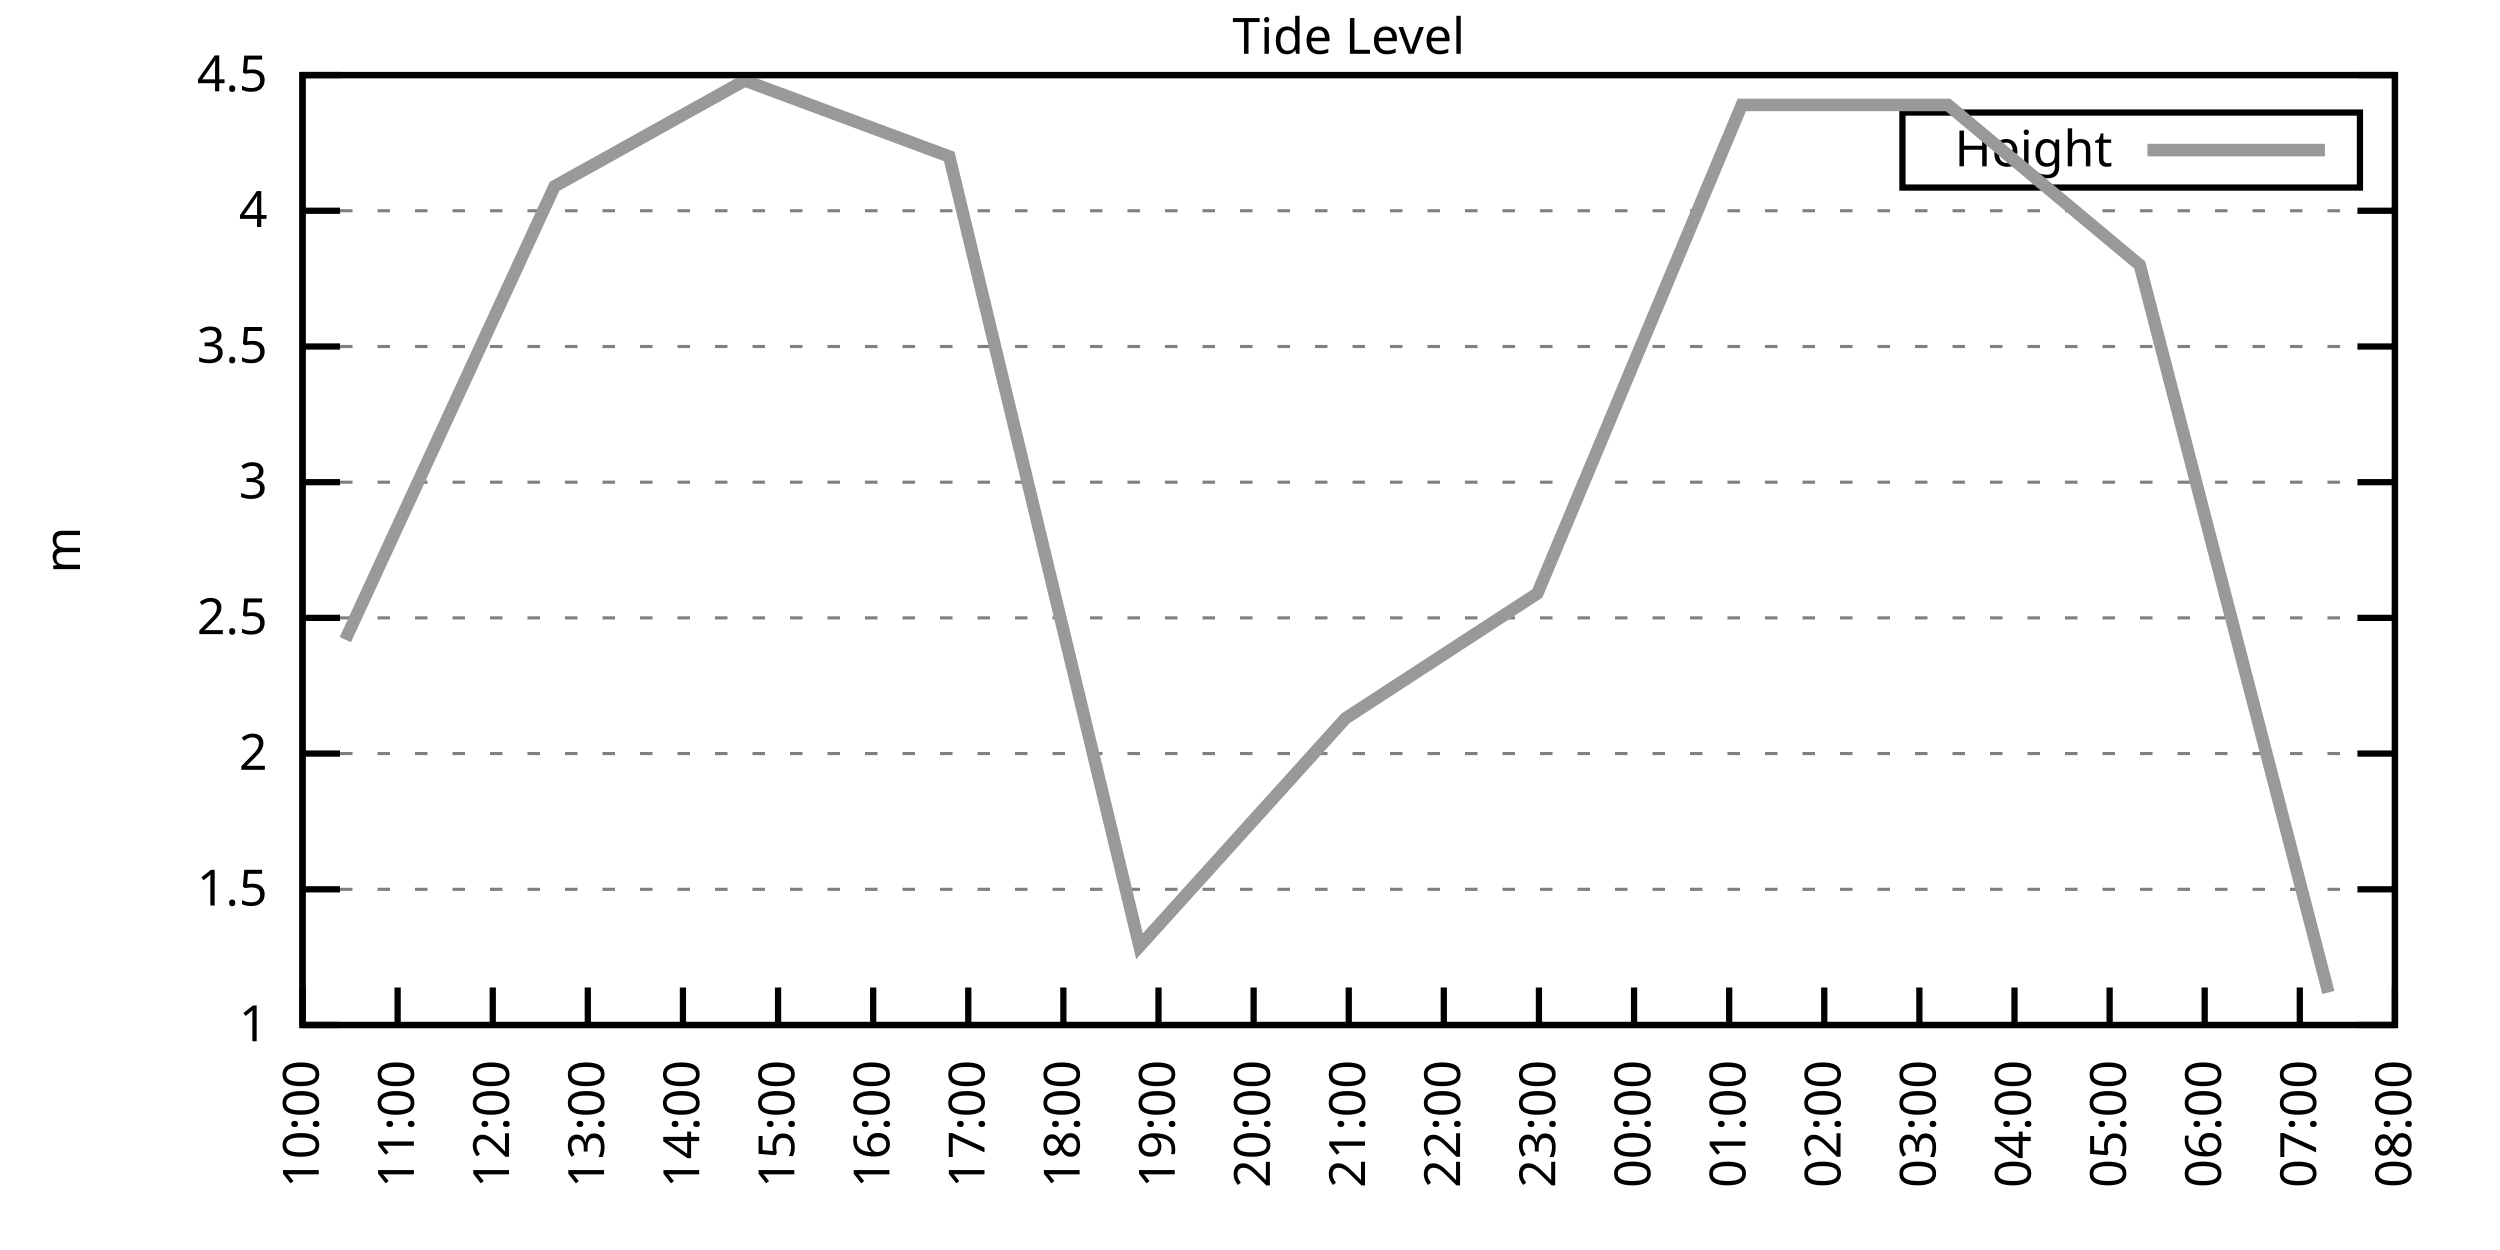
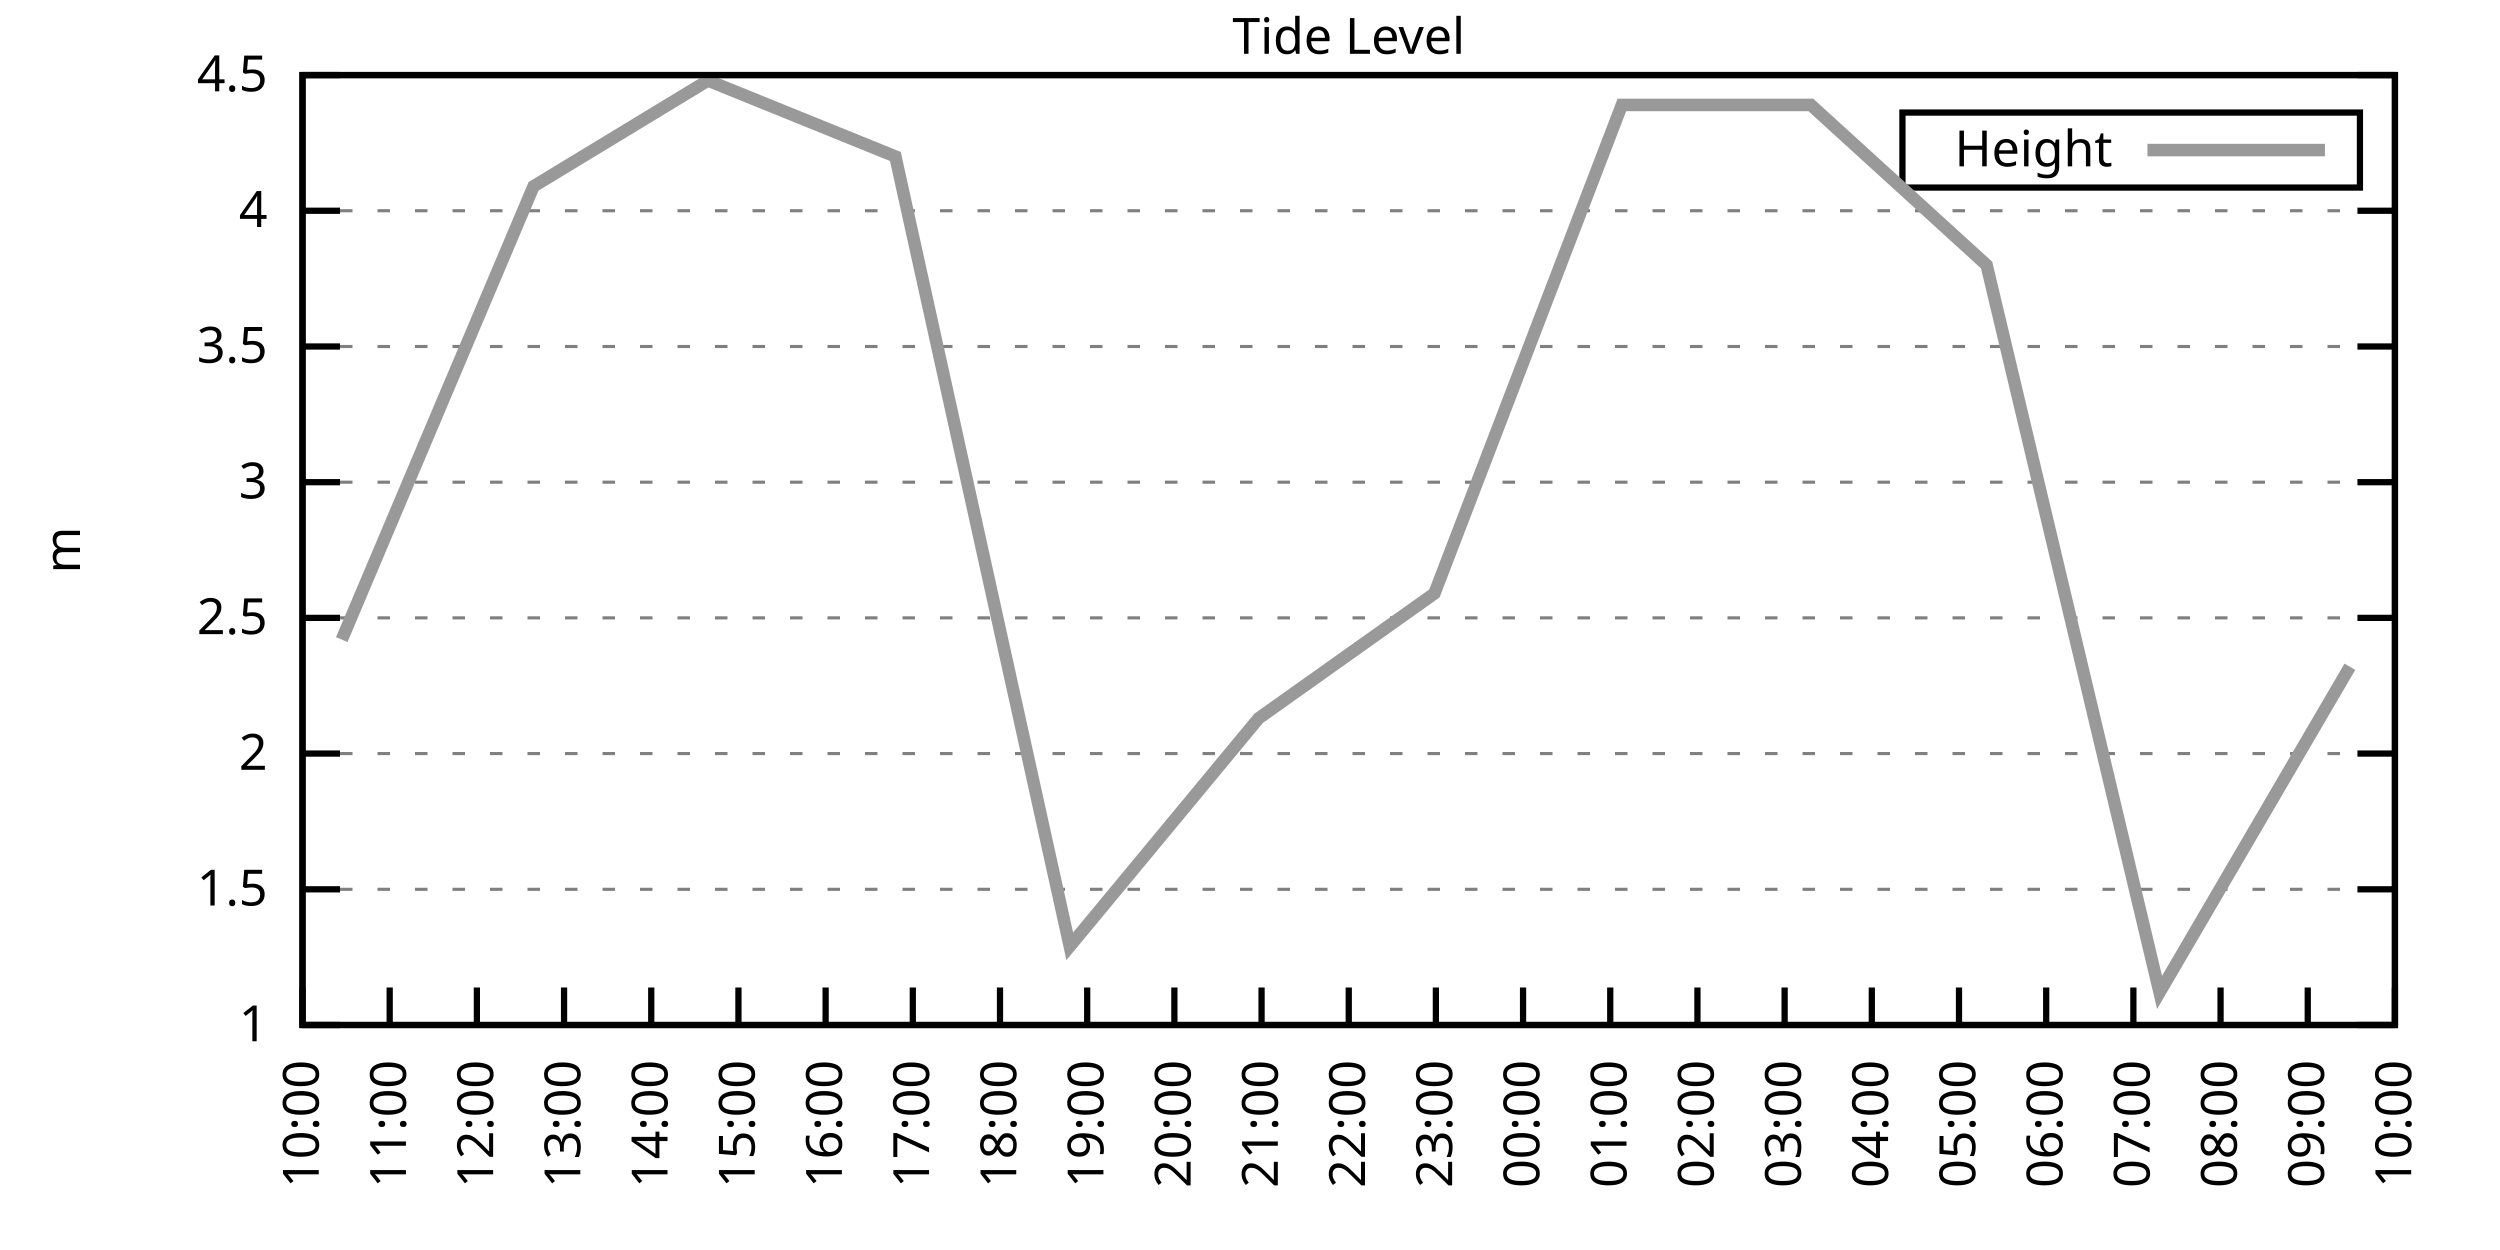
<svg xmlns="http://www.w3.org/2000/svg" xmlns:xlink="http://www.w3.org/1999/xlink" width="400" height="200" viewBox="0 0 400 200">
  <g id="gnuplot_canvas">
    <rect x="0" y="0" width="400" height="200" fill="none" />
    <defs>
      <circle id="gpDot" r="0.5" stroke-width="0.5" stroke="currentColor" />
      <path id="gpPt0" stroke-width="0.333" stroke="currentColor" d="M-1,0 h2 M0,-1 v2" />
      <path id="gpPt1" stroke-width="0.333" stroke="currentColor" d="M-1,-1 L1,1 M1,-1 L-1,1" />
      <path id="gpPt2" stroke-width="0.333" stroke="currentColor" d="M-1,0 L1,0 M0,-1 L0,1 M-1,-1 L1,1 M-1,1 L1,-1" />
      <rect id="gpPt3" stroke-width="0.333" stroke="currentColor" x="-1" y="-1" width="2" height="2" />
      <rect id="gpPt4" stroke-width="0.333" stroke="currentColor" fill="currentColor" x="-1" y="-1" width="2" height="2" />
      <circle id="gpPt5" stroke-width="0.333" stroke="currentColor" cx="0" cy="0" r="1" />
      <use xlink:href="#gpPt5" id="gpPt6" fill="currentColor" stroke="none" />
      <path id="gpPt7" stroke-width="0.333" stroke="currentColor" d="M0,-1.33 L-1.33,0.67 L1.33,0.67 z" />
      <use xlink:href="#gpPt7" id="gpPt8" fill="currentColor" stroke="none" />
      <use xlink:href="#gpPt7" id="gpPt9" stroke="currentColor" transform="rotate(180)" />
      <use xlink:href="#gpPt9" id="gpPt10" fill="currentColor" stroke="none" />
      <use xlink:href="#gpPt3" id="gpPt11" stroke="currentColor" transform="rotate(45)" />
      <use xlink:href="#gpPt11" id="gpPt12" fill="currentColor" stroke="none" />
      <path id="gpPt13" stroke-width="0.333" stroke="currentColor" d="M0,1.330 L1.265,0.411 L0.782,-1.067 L-0.782,-1.076 L-1.265,0.411 z" />
      <use xlink:href="#gpPt13" id="gpPt14" fill="currentColor" stroke="none" />
      <filter id="textbox" filterUnits="objectBoundingBox" x="0" y="0" height="1" width="1">
        <feFlood flood-color="white" flood-opacity="1" result="bgnd" />
        <feComposite in="SourceGraphic" in2="bgnd" operator="atop" />
      </filter>
      <filter id="greybox" filterUnits="objectBoundingBox" x="0" y="0" height="1" width="1">
        <feFlood flood-color="lightgrey" flood-opacity="1" result="grey" />
        <feComposite in="SourceGraphic" in2="grey" operator="atop" />
      </filter>
    </defs>
    <g fill="none" color="white" stroke="currentColor" stroke-width="1.00" stroke-linecap="butt" stroke-linejoin="miter">
</g>
    <g fill="none" color="black" stroke="currentColor" stroke-width="1.00" stroke-linecap="butt" stroke-linejoin="miter">
      <g stroke="none" shape-rendering="crispEdges">
        <polygon fill="rgb(255, 255, 255)" points="48.40,164.00 383.18,164.00 383.18,12.02 48.40,12.02 " />
      </g>
    </g>
    <g fill="none" color="black" stroke="currentColor" stroke-width="1.00" stroke-linecap="butt" stroke-linejoin="miter">
</g>
    <g fill="none" color="black" stroke="black" stroke-width="0.50" stroke-linecap="butt" stroke-linejoin="miter">
</g>
    <g fill="none" color="gray" stroke="currentColor" stroke-width="0.50" stroke-linecap="butt" stroke-linejoin="miter">
      <path stroke="gray" stroke-dasharray="2,4" class="gridline" d="M48.40,164.00 L383.19,164.00  " />
    </g>
    <g fill="none" color="gray" stroke="gray" stroke-width="1.00" stroke-linecap="butt" stroke-linejoin="miter">
</g>
    <g fill="none" color="black" stroke="currentColor" stroke-width="1.00" stroke-linecap="butt" stroke-linejoin="miter">
      <path stroke="black" d="M48.40,164.00 L54.40,164.00 M383.19,164.00 L377.19,164.00  " />
      <g transform="translate(42.80,166.60)" stroke="none" fill="black" font-family="Sans" font-size="8.00" text-anchor="end">
        <text>
          <tspan font-family="Sans"> 1</tspan>
        </text>
      </g>
    </g>
    <g fill="none" color="black" stroke="currentColor" stroke-width="1.00" stroke-linecap="butt" stroke-linejoin="miter">
</g>
    <g fill="none" color="black" stroke="black" stroke-width="0.50" stroke-linecap="butt" stroke-linejoin="miter">
</g>
    <g fill="none" color="gray" stroke="currentColor" stroke-width="0.50" stroke-linecap="butt" stroke-linejoin="miter">
      <path stroke="gray" stroke-dasharray="2,4" class="gridline" d="M48.40,142.29 L383.19,142.29  " />
    </g>
    <g fill="none" color="gray" stroke="gray" stroke-width="1.00" stroke-linecap="butt" stroke-linejoin="miter">
</g>
    <g fill="none" color="black" stroke="currentColor" stroke-width="1.00" stroke-linecap="butt" stroke-linejoin="miter">
      <path stroke="black" d="M48.40,142.29 L54.40,142.29 M383.19,142.29 L377.19,142.29  " />
      <g transform="translate(42.80,144.89)" stroke="none" fill="black" font-family="Sans" font-size="8.00" text-anchor="end">
        <text>
          <tspan font-family="Sans"> 1.5</tspan>
        </text>
      </g>
    </g>
    <g fill="none" color="black" stroke="currentColor" stroke-width="1.00" stroke-linecap="butt" stroke-linejoin="miter">
</g>
    <g fill="none" color="black" stroke="black" stroke-width="0.50" stroke-linecap="butt" stroke-linejoin="miter">
</g>
    <g fill="none" color="gray" stroke="currentColor" stroke-width="0.50" stroke-linecap="butt" stroke-linejoin="miter">
      <path stroke="gray" stroke-dasharray="2,4" class="gridline" d="M48.40,120.57 L383.19,120.57  " />
    </g>
    <g fill="none" color="gray" stroke="gray" stroke-width="1.00" stroke-linecap="butt" stroke-linejoin="miter">
</g>
    <g fill="none" color="black" stroke="currentColor" stroke-width="1.00" stroke-linecap="butt" stroke-linejoin="miter">
      <path stroke="black" d="M48.40,120.57 L54.40,120.57 M383.19,120.57 L377.19,120.57  " />
      <g transform="translate(42.80,123.17)" stroke="none" fill="black" font-family="Sans" font-size="8.00" text-anchor="end">
        <text>
          <tspan font-family="Sans"> 2</tspan>
        </text>
      </g>
    </g>
    <g fill="none" color="black" stroke="currentColor" stroke-width="1.00" stroke-linecap="butt" stroke-linejoin="miter">
</g>
    <g fill="none" color="black" stroke="black" stroke-width="0.50" stroke-linecap="butt" stroke-linejoin="miter">
</g>
    <g fill="none" color="gray" stroke="currentColor" stroke-width="0.50" stroke-linecap="butt" stroke-linejoin="miter">
      <path stroke="gray" stroke-dasharray="2,4" class="gridline" d="M48.40,98.86 L383.19,98.86  " />
    </g>
    <g fill="none" color="gray" stroke="gray" stroke-width="1.00" stroke-linecap="butt" stroke-linejoin="miter">
</g>
    <g fill="none" color="black" stroke="currentColor" stroke-width="1.00" stroke-linecap="butt" stroke-linejoin="miter">
      <path stroke="black" d="M48.40,98.86 L54.40,98.86 M383.19,98.86 L377.19,98.86  " />
      <g transform="translate(42.80,101.46)" stroke="none" fill="black" font-family="Sans" font-size="8.00" text-anchor="end">
        <text>
          <tspan font-family="Sans"> 2.5</tspan>
        </text>
      </g>
    </g>
    <g fill="none" color="black" stroke="currentColor" stroke-width="1.00" stroke-linecap="butt" stroke-linejoin="miter">
</g>
    <g fill="none" color="black" stroke="black" stroke-width="0.50" stroke-linecap="butt" stroke-linejoin="miter">
</g>
    <g fill="none" color="gray" stroke="currentColor" stroke-width="0.50" stroke-linecap="butt" stroke-linejoin="miter">
      <path stroke="gray" stroke-dasharray="2,4" class="gridline" d="M48.40,77.15 L383.19,77.15  " />
    </g>
    <g fill="none" color="gray" stroke="gray" stroke-width="1.00" stroke-linecap="butt" stroke-linejoin="miter">
</g>
    <g fill="none" color="black" stroke="currentColor" stroke-width="1.00" stroke-linecap="butt" stroke-linejoin="miter">
      <path stroke="black" d="M48.40,77.15 L54.40,77.15 M383.19,77.15 L377.19,77.15  " />
      <g transform="translate(42.80,79.75)" stroke="none" fill="black" font-family="Sans" font-size="8.00" text-anchor="end">
        <text>
          <tspan font-family="Sans"> 3</tspan>
        </text>
      </g>
    </g>
    <g fill="none" color="black" stroke="currentColor" stroke-width="1.00" stroke-linecap="butt" stroke-linejoin="miter">
</g>
    <g fill="none" color="black" stroke="black" stroke-width="0.50" stroke-linecap="butt" stroke-linejoin="miter">
</g>
    <g fill="none" color="gray" stroke="currentColor" stroke-width="0.50" stroke-linecap="butt" stroke-linejoin="miter">
      <path stroke="gray" stroke-dasharray="2,4" class="gridline" d="M48.40,55.44 L383.19,55.44  " />
    </g>
    <g fill="none" color="gray" stroke="gray" stroke-width="1.00" stroke-linecap="butt" stroke-linejoin="miter">
</g>
    <g fill="none" color="black" stroke="currentColor" stroke-width="1.00" stroke-linecap="butt" stroke-linejoin="miter">
      <path stroke="black" d="M48.40,55.44 L54.40,55.44 M383.19,55.44 L377.19,55.44  " />
      <g transform="translate(42.80,58.04)" stroke="none" fill="black" font-family="Sans" font-size="8.00" text-anchor="end">
        <text>
          <tspan font-family="Sans"> 3.5</tspan>
        </text>
      </g>
    </g>
    <g fill="none" color="black" stroke="currentColor" stroke-width="1.00" stroke-linecap="butt" stroke-linejoin="miter">
</g>
    <g fill="none" color="black" stroke="black" stroke-width="0.50" stroke-linecap="butt" stroke-linejoin="miter">
</g>
    <g fill="none" color="gray" stroke="currentColor" stroke-width="0.50" stroke-linecap="butt" stroke-linejoin="miter">
      <path stroke="gray" stroke-dasharray="2,4" class="gridline" d="M48.40,33.72 L383.19,33.72  " />
    </g>
    <g fill="none" color="gray" stroke="gray" stroke-width="1.00" stroke-linecap="butt" stroke-linejoin="miter">
</g>
    <g fill="none" color="black" stroke="currentColor" stroke-width="1.00" stroke-linecap="butt" stroke-linejoin="miter">
      <path stroke="black" d="M48.40,33.72 L54.40,33.72 M383.19,33.72 L377.19,33.72  " />
      <g transform="translate(42.80,36.32)" stroke="none" fill="black" font-family="Sans" font-size="8.00" text-anchor="end">
        <text>
          <tspan font-family="Sans"> 4</tspan>
        </text>
      </g>
    </g>
    <g fill="none" color="black" stroke="currentColor" stroke-width="1.00" stroke-linecap="butt" stroke-linejoin="miter">
</g>
    <g fill="none" color="black" stroke="black" stroke-width="0.50" stroke-linecap="butt" stroke-linejoin="miter">
</g>
    <g fill="none" color="gray" stroke="currentColor" stroke-width="0.50" stroke-linecap="butt" stroke-linejoin="miter">
      <path stroke="gray" stroke-dasharray="2,4" class="gridline" d="M48.40,12.01 L383.19,12.01  " />
    </g>
    <g fill="none" color="gray" stroke="gray" stroke-width="1.00" stroke-linecap="butt" stroke-linejoin="miter">
</g>
    <g fill="none" color="black" stroke="currentColor" stroke-width="1.00" stroke-linecap="butt" stroke-linejoin="miter">
      <path stroke="black" d="M48.40,12.01 L54.40,12.01 M383.19,12.01 L377.19,12.01  " />
      <g transform="translate(42.80,14.61)" stroke="none" fill="black" font-family="Sans" font-size="8.00" text-anchor="end">
        <text>
          <tspan font-family="Sans"> 4.5</tspan>
        </text>
      </g>
    </g>
    <g fill="none" color="black" stroke="currentColor" stroke-width="1.00" stroke-linecap="butt" stroke-linejoin="miter">
      <path stroke="black" d="M48.40,164.00 L48.40,158.00  " />
      <g transform="translate(51.00,169.60) rotate(270.00)" stroke="none" fill="black" font-family="Sans" font-size="8.00" text-anchor="end">
        <text>
          <tspan font-family="Sans">10:00</tspan>
        </text>
      </g>
    </g>
    <g fill="none" color="black" stroke="currentColor" stroke-width="1.00" stroke-linecap="butt" stroke-linejoin="miter">
-       <path stroke="black" d="M63.62,164.00 L63.62,158.00  " />
-       <g transform="translate(66.22,169.60) rotate(270.00)" stroke="none" fill="black" font-family="Sans" font-size="8.00" text-anchor="end">
+       <path stroke="black" d="M62.35,164.00 L62.35,158.00  " />
+       <g transform="translate(64.95,169.60) rotate(270.00)" stroke="none" fill="black" font-family="Sans" font-size="8.00" text-anchor="end">
        <text>
          <tspan font-family="Sans">11:00</tspan>
        </text>
      </g>
    </g>
    <g fill="none" color="black" stroke="currentColor" stroke-width="1.00" stroke-linecap="butt" stroke-linejoin="miter">
-       <path stroke="black" d="M78.84,164.00 L78.84,158.00  " />
-       <g transform="translate(81.44,169.60) rotate(270.00)" stroke="none" fill="black" font-family="Sans" font-size="8.00" text-anchor="end">
+       <path stroke="black" d="M76.30,164.00 L76.30,158.00  " />
+       <g transform="translate(78.90,169.60) rotate(270.00)" stroke="none" fill="black" font-family="Sans" font-size="8.00" text-anchor="end">
        <text>
          <tspan font-family="Sans">12:00</tspan>
        </text>
      </g>
    </g>
    <g fill="none" color="black" stroke="currentColor" stroke-width="1.00" stroke-linecap="butt" stroke-linejoin="miter">
-       <path stroke="black" d="M94.05,164.00 L94.05,158.00  " />
-       <g transform="translate(96.65,169.60) rotate(270.00)" stroke="none" fill="black" font-family="Sans" font-size="8.00" text-anchor="end">
+       <path stroke="black" d="M90.25,164.00 L90.25,158.00  " />
+       <g transform="translate(92.85,169.60) rotate(270.00)" stroke="none" fill="black" font-family="Sans" font-size="8.00" text-anchor="end">
        <text>
          <tspan font-family="Sans">13:00</tspan>
        </text>
      </g>
    </g>
    <g fill="none" color="black" stroke="currentColor" stroke-width="1.00" stroke-linecap="butt" stroke-linejoin="miter">
-       <path stroke="black" d="M109.27,164.00 L109.27,158.00  " />
-       <g transform="translate(111.87,169.60) rotate(270.00)" stroke="none" fill="black" font-family="Sans" font-size="8.00" text-anchor="end">
+       <path stroke="black" d="M104.20,164.00 L104.20,158.00  " />
+       <g transform="translate(106.80,169.60) rotate(270.00)" stroke="none" fill="black" font-family="Sans" font-size="8.00" text-anchor="end">
        <text>
          <tspan font-family="Sans">14:00</tspan>
        </text>
      </g>
    </g>
    <g fill="none" color="black" stroke="currentColor" stroke-width="1.00" stroke-linecap="butt" stroke-linejoin="miter">
-       <path stroke="black" d="M124.49,164.00 L124.49,158.00  " />
-       <g transform="translate(127.09,169.60) rotate(270.00)" stroke="none" fill="black" font-family="Sans" font-size="8.00" text-anchor="end">
+       <path stroke="black" d="M118.15,164.00 L118.15,158.00  " />
+       <g transform="translate(120.75,169.60) rotate(270.00)" stroke="none" fill="black" font-family="Sans" font-size="8.00" text-anchor="end">
        <text>
          <tspan font-family="Sans">15:00</tspan>
        </text>
      </g>
    </g>
    <g fill="none" color="black" stroke="currentColor" stroke-width="1.00" stroke-linecap="butt" stroke-linejoin="miter">
-       <path stroke="black" d="M139.71,164.00 L139.71,158.00  " />
-       <g transform="translate(142.31,169.60) rotate(270.00)" stroke="none" fill="black" font-family="Sans" font-size="8.00" text-anchor="end">
+       <path stroke="black" d="M132.10,164.00 L132.10,158.00  " />
+       <g transform="translate(134.70,169.60) rotate(270.00)" stroke="none" fill="black" font-family="Sans" font-size="8.00" text-anchor="end">
        <text>
          <tspan font-family="Sans">16:00</tspan>
        </text>
      </g>
    </g>
    <g fill="none" color="black" stroke="currentColor" stroke-width="1.00" stroke-linecap="butt" stroke-linejoin="miter">
-       <path stroke="black" d="M154.92,164.00 L154.92,158.00  " />
-       <g transform="translate(157.52,169.60) rotate(270.00)" stroke="none" fill="black" font-family="Sans" font-size="8.00" text-anchor="end">
+       <path stroke="black" d="M146.05,164.00 L146.05,158.00  " />
+       <g transform="translate(148.65,169.60) rotate(270.00)" stroke="none" fill="black" font-family="Sans" font-size="8.00" text-anchor="end">
        <text>
          <tspan font-family="Sans">17:00</tspan>
        </text>
      </g>
    </g>
    <g fill="none" color="black" stroke="currentColor" stroke-width="1.00" stroke-linecap="butt" stroke-linejoin="miter">
-       <path stroke="black" d="M170.14,164.00 L170.14,158.00  " />
-       <g transform="translate(172.74,169.60) rotate(270.00)" stroke="none" fill="black" font-family="Sans" font-size="8.00" text-anchor="end">
+       <path stroke="black" d="M160.00,164.00 L160.00,158.00  " />
+       <g transform="translate(162.60,169.60) rotate(270.00)" stroke="none" fill="black" font-family="Sans" font-size="8.00" text-anchor="end">
        <text>
          <tspan font-family="Sans">18:00</tspan>
        </text>
      </g>
    </g>
    <g fill="none" color="black" stroke="currentColor" stroke-width="1.00" stroke-linecap="butt" stroke-linejoin="miter">
-       <path stroke="black" d="M185.36,164.00 L185.36,158.00  " />
-       <g transform="translate(187.96,169.60) rotate(270.00)" stroke="none" fill="black" font-family="Sans" font-size="8.00" text-anchor="end">
+       <path stroke="black" d="M173.95,164.00 L173.95,158.00  " />
+       <g transform="translate(176.55,169.60) rotate(270.00)" stroke="none" fill="black" font-family="Sans" font-size="8.00" text-anchor="end">
        <text>
          <tspan font-family="Sans">19:00</tspan>
        </text>
      </g>
    </g>
    <g fill="none" color="black" stroke="currentColor" stroke-width="1.00" stroke-linecap="butt" stroke-linejoin="miter">
-       <path stroke="black" d="M200.58,164.00 L200.58,158.00  " />
-       <g transform="translate(203.18,169.60) rotate(270.00)" stroke="none" fill="black" font-family="Sans" font-size="8.00" text-anchor="end">
+       <path stroke="black" d="M187.90,164.00 L187.90,158.00  " />
+       <g transform="translate(190.50,169.60) rotate(270.00)" stroke="none" fill="black" font-family="Sans" font-size="8.00" text-anchor="end">
        <text>
          <tspan font-family="Sans">20:00</tspan>
+         </text>
+       </g>
+     </g>
+     <g fill="none" color="black" stroke="currentColor" stroke-width="1.00" stroke-linecap="butt" stroke-linejoin="miter">
+       <path stroke="black" d="M201.85,164.00 L201.85,158.00  " />
+       <g transform="translate(204.45,169.60) rotate(270.00)" stroke="none" fill="black" font-family="Sans" font-size="8.00" text-anchor="end">
+         <text>
+           <tspan font-family="Sans">21:00</tspan>
        </text>
      </g>
    </g>
    <g fill="none" color="black" stroke="currentColor" stroke-width="1.00" stroke-linecap="butt" stroke-linejoin="miter">
      <path stroke="black" d="M215.80,164.00 L215.80,158.00  " />
      <g transform="translate(218.40,169.60) rotate(270.00)" stroke="none" fill="black" font-family="Sans" font-size="8.00" text-anchor="end">
        <text>
-           <tspan font-family="Sans">21:00</tspan>
-         </text>
-       </g>
-     </g>
-     <g fill="none" color="black" stroke="currentColor" stroke-width="1.00" stroke-linecap="butt" stroke-linejoin="miter">
-       <path stroke="black" d="M231.01,164.00 L231.01,158.00  " />
-       <g transform="translate(233.61,169.60) rotate(270.00)" stroke="none" fill="black" font-family="Sans" font-size="8.00" text-anchor="end">
-         <text>
          <tspan font-family="Sans">22:00</tspan>
        </text>
      </g>
    </g>
    <g fill="none" color="black" stroke="currentColor" stroke-width="1.00" stroke-linecap="butt" stroke-linejoin="miter">
-       <path stroke="black" d="M246.23,164.00 L246.23,158.00  " />
-       <g transform="translate(248.83,169.60) rotate(270.00)" stroke="none" fill="black" font-family="Sans" font-size="8.00" text-anchor="end">
+       <path stroke="black" d="M229.74,164.00 L229.74,158.00  " />
+       <g transform="translate(232.34,169.60) rotate(270.00)" stroke="none" fill="black" font-family="Sans" font-size="8.00" text-anchor="end">
        <text>
          <tspan font-family="Sans">23:00</tspan>
        </text>
      </g>
    </g>
    <g fill="none" color="black" stroke="currentColor" stroke-width="1.00" stroke-linecap="butt" stroke-linejoin="miter">
-       <path stroke="black" d="M261.45,164.00 L261.45,158.00  " />
-       <g transform="translate(264.05,169.60) rotate(270.00)" stroke="none" fill="black" font-family="Sans" font-size="8.00" text-anchor="end">
+       <path stroke="black" d="M243.69,164.00 L243.69,158.00  " />
+       <g transform="translate(246.29,169.60) rotate(270.00)" stroke="none" fill="black" font-family="Sans" font-size="8.00" text-anchor="end">
        <text>
          <tspan font-family="Sans">00:00</tspan>
        </text>
      </g>
    </g>
    <g fill="none" color="black" stroke="currentColor" stroke-width="1.00" stroke-linecap="butt" stroke-linejoin="miter">
-       <path stroke="black" d="M276.67,164.00 L276.67,158.00  " />
-       <g transform="translate(279.27,169.60) rotate(270.00)" stroke="none" fill="black" font-family="Sans" font-size="8.00" text-anchor="end">
+       <path stroke="black" d="M257.64,164.00 L257.64,158.00  " />
+       <g transform="translate(260.24,169.60) rotate(270.00)" stroke="none" fill="black" font-family="Sans" font-size="8.00" text-anchor="end">
        <text>
          <tspan font-family="Sans">01:00</tspan>
        </text>
      </g>
    </g>
    <g fill="none" color="black" stroke="currentColor" stroke-width="1.00" stroke-linecap="butt" stroke-linejoin="miter">
-       <path stroke="black" d="M291.88,164.00 L291.88,158.00  " />
-       <g transform="translate(294.48,169.60) rotate(270.00)" stroke="none" fill="black" font-family="Sans" font-size="8.00" text-anchor="end">
+       <path stroke="black" d="M271.59,164.00 L271.59,158.00  " />
+       <g transform="translate(274.19,169.60) rotate(270.00)" stroke="none" fill="black" font-family="Sans" font-size="8.00" text-anchor="end">
        <text>
          <tspan font-family="Sans">02:00</tspan>
        </text>
      </g>
    </g>
    <g fill="none" color="black" stroke="currentColor" stroke-width="1.00" stroke-linecap="butt" stroke-linejoin="miter">
-       <path stroke="black" d="M307.10,164.00 L307.10,158.00  " />
-       <g transform="translate(309.70,169.60) rotate(270.00)" stroke="none" fill="black" font-family="Sans" font-size="8.00" text-anchor="end">
+       <path stroke="black" d="M285.54,164.00 L285.54,158.00  " />
+       <g transform="translate(288.14,169.60) rotate(270.00)" stroke="none" fill="black" font-family="Sans" font-size="8.00" text-anchor="end">
        <text>
          <tspan font-family="Sans">03:00</tspan>
        </text>
      </g>
    </g>
    <g fill="none" color="black" stroke="currentColor" stroke-width="1.00" stroke-linecap="butt" stroke-linejoin="miter">
-       <path stroke="black" d="M322.32,164.00 L322.32,158.00  " />
-       <g transform="translate(324.92,169.60) rotate(270.00)" stroke="none" fill="black" font-family="Sans" font-size="8.00" text-anchor="end">
+       <path stroke="black" d="M299.49,164.00 L299.49,158.00  " />
+       <g transform="translate(302.09,169.60) rotate(270.00)" stroke="none" fill="black" font-family="Sans" font-size="8.00" text-anchor="end">
        <text>
          <tspan font-family="Sans">04:00</tspan>
        </text>
      </g>
    </g>
    <g fill="none" color="black" stroke="currentColor" stroke-width="1.00" stroke-linecap="butt" stroke-linejoin="miter">
-       <path stroke="black" d="M337.54,164.00 L337.54,158.00  " />
-       <g transform="translate(340.14,169.60) rotate(270.00)" stroke="none" fill="black" font-family="Sans" font-size="8.00" text-anchor="end">
+       <path stroke="black" d="M313.44,164.00 L313.44,158.00  " />
+       <g transform="translate(316.04,169.60) rotate(270.00)" stroke="none" fill="black" font-family="Sans" font-size="8.00" text-anchor="end">
        <text>
          <tspan font-family="Sans">05:00</tspan>
        </text>
      </g>
    </g>
    <g fill="none" color="black" stroke="currentColor" stroke-width="1.00" stroke-linecap="butt" stroke-linejoin="miter">
-       <path stroke="black" d="M352.75,164.00 L352.75,158.00  " />
-       <g transform="translate(355.35,169.60) rotate(270.00)" stroke="none" fill="black" font-family="Sans" font-size="8.00" text-anchor="end">
+       <path stroke="black" d="M327.39,164.00 L327.39,158.00  " />
+       <g transform="translate(329.99,169.60) rotate(270.00)" stroke="none" fill="black" font-family="Sans" font-size="8.00" text-anchor="end">
        <text>
          <tspan font-family="Sans">06:00</tspan>
        </text>
      </g>
    </g>
    <g fill="none" color="black" stroke="currentColor" stroke-width="1.00" stroke-linecap="butt" stroke-linejoin="miter">
-       <path stroke="black" d="M367.97,164.00 L367.97,158.00  " />
-       <g transform="translate(370.57,169.60) rotate(270.00)" stroke="none" fill="black" font-family="Sans" font-size="8.00" text-anchor="end">
+       <path stroke="black" d="M341.34,164.00 L341.34,158.00  " />
+       <g transform="translate(343.94,169.60) rotate(270.00)" stroke="none" fill="black" font-family="Sans" font-size="8.00" text-anchor="end">
        <text>
          <tspan font-family="Sans">07:00</tspan>
+         </text>
+       </g>
+     </g>
+     <g fill="none" color="black" stroke="currentColor" stroke-width="1.00" stroke-linecap="butt" stroke-linejoin="miter">
+       <path stroke="black" d="M355.29,164.00 L355.29,158.00  " />
+       <g transform="translate(357.89,169.60) rotate(270.00)" stroke="none" fill="black" font-family="Sans" font-size="8.00" text-anchor="end">
+         <text>
+           <tspan font-family="Sans">08:00</tspan>
+         </text>
+       </g>
+     </g>
+     <g fill="none" color="black" stroke="currentColor" stroke-width="1.00" stroke-linecap="butt" stroke-linejoin="miter">
+       <path stroke="black" d="M369.24,164.00 L369.24,158.00  " />
+       <g transform="translate(371.84,169.60) rotate(270.00)" stroke="none" fill="black" font-family="Sans" font-size="8.00" text-anchor="end">
+         <text>
+           <tspan font-family="Sans">09:00</tspan>
        </text>
      </g>
    </g>
    <g fill="none" color="black" stroke="currentColor" stroke-width="1.00" stroke-linecap="butt" stroke-linejoin="miter">
      <path stroke="black" d="M383.19,164.00 L383.19,158.00  " />
      <g transform="translate(385.79,169.60) rotate(270.00)" stroke="none" fill="black" font-family="Sans" font-size="8.00" text-anchor="end">
        <text>
-           <tspan font-family="Sans">08:00</tspan>
+           <tspan font-family="Sans">10:00</tspan>
        </text>
      </g>
    </g>
    <g fill="none" color="black" stroke="currentColor" stroke-width="1.00" stroke-linecap="butt" stroke-linejoin="miter">
</g>
    <g fill="none" color="black" stroke="currentColor" stroke-width="1.00" stroke-linecap="butt" stroke-linejoin="miter">
      <path stroke="black" d="M48.40,12.01 L48.40,164.00 L383.19,164.00 L383.19,12.01 L48.40,12.01 Z  " />
    </g>
    <g fill="none" color="black" stroke="currentColor" stroke-width="1.00" stroke-linecap="butt" stroke-linejoin="miter">
</g>
    <g fill="none" color="black" stroke="currentColor" stroke-width="1.00" stroke-linecap="butt" stroke-linejoin="miter">
      <path stroke="black" d="M304.39,30.01 L304.39,18.01 L377.59,18.01 L377.59,30.01 L304.39,30.01 Z  " />
    </g>
    <g id="Tide_level_plot_1">
      <g fill="none" color="white" stroke="black" stroke-width="2.00" stroke-linecap="butt" stroke-linejoin="miter">
</g>
      <g fill="none" color="black" stroke="currentColor" stroke-width="2.00" stroke-linecap="butt" stroke-linejoin="miter">
        <g transform="translate(337.99,26.61)" stroke="none" fill="black" font-family="Sans" font-size="8.00" text-anchor="end">
          <text>
            <tspan font-family="Sans">Height</tspan>
          </text>
        </g>
      </g>
      <g fill="none" color="black" stroke="currentColor" stroke-width="2.00" stroke-linecap="butt" stroke-linejoin="miter">
-         <path stroke="rgb(153, 153, 153)" d="M343.59,24.01 L371.99,24.01 M55.25,102.34 L88.73,29.81 L119.16,12.88 L151.88,25.04 L182.32,151.41 L215.29,114.93   L245.98,94.95 L278.69,16.79 L311.67,16.79 L342.36,42.41 L372.54,158.79  " />
+         <path stroke="rgb(153, 153, 153)" d="M343.59,24.01 L371.99,24.01 M54.68,102.34 L85.37,29.81 L113.27,12.88 L143.26,25.04 L171.16,151.41 L201.38,114.93   L229.51,94.95 L259.50,16.79 L289.73,16.79 L317.86,42.41 L345.53,158.79 L375.98,106.68  " />
      </g>
    </g>
    <g fill="none" color="black" stroke="currentColor" stroke-width="2.00" stroke-linecap="butt" stroke-linejoin="miter">
</g>
    <g fill="none" color="black" stroke="black" stroke-width="1.00" stroke-linecap="butt" stroke-linejoin="miter">
</g>
    <g fill="none" color="black" stroke="currentColor" stroke-width="1.00" stroke-linecap="butt" stroke-linejoin="miter">
      <path stroke="black" d="M48.40,12.01 L48.40,164.00 L383.19,164.00 L383.19,12.01 L48.40,12.01 Z  " />
      <g transform="translate(12.80,88.01) rotate(270.00)" stroke="none" fill="black" font-family="Sans" font-size="8.00" text-anchor="middle">
        <text>
          <tspan font-family="Sans">m</tspan>
        </text>
      </g>
    </g>
    <g fill="none" color="black" stroke="currentColor" stroke-width="1.00" stroke-linecap="butt" stroke-linejoin="miter">
</g>
    <g fill="none" color="black" stroke="currentColor" stroke-width="1.00" stroke-linecap="butt" stroke-linejoin="miter">
      <g transform="translate(215.79,8.61)" stroke="none" fill="black" font-family="Sans" font-size="8.00" text-anchor="middle">
        <text>
          <tspan font-family="Sans">Tide Level</tspan>
        </text>
      </g>
    </g>
    <g fill="none" color="black" stroke="currentColor" stroke-width="1.00" stroke-linecap="butt" stroke-linejoin="miter">
</g>
  </g>
</svg>
